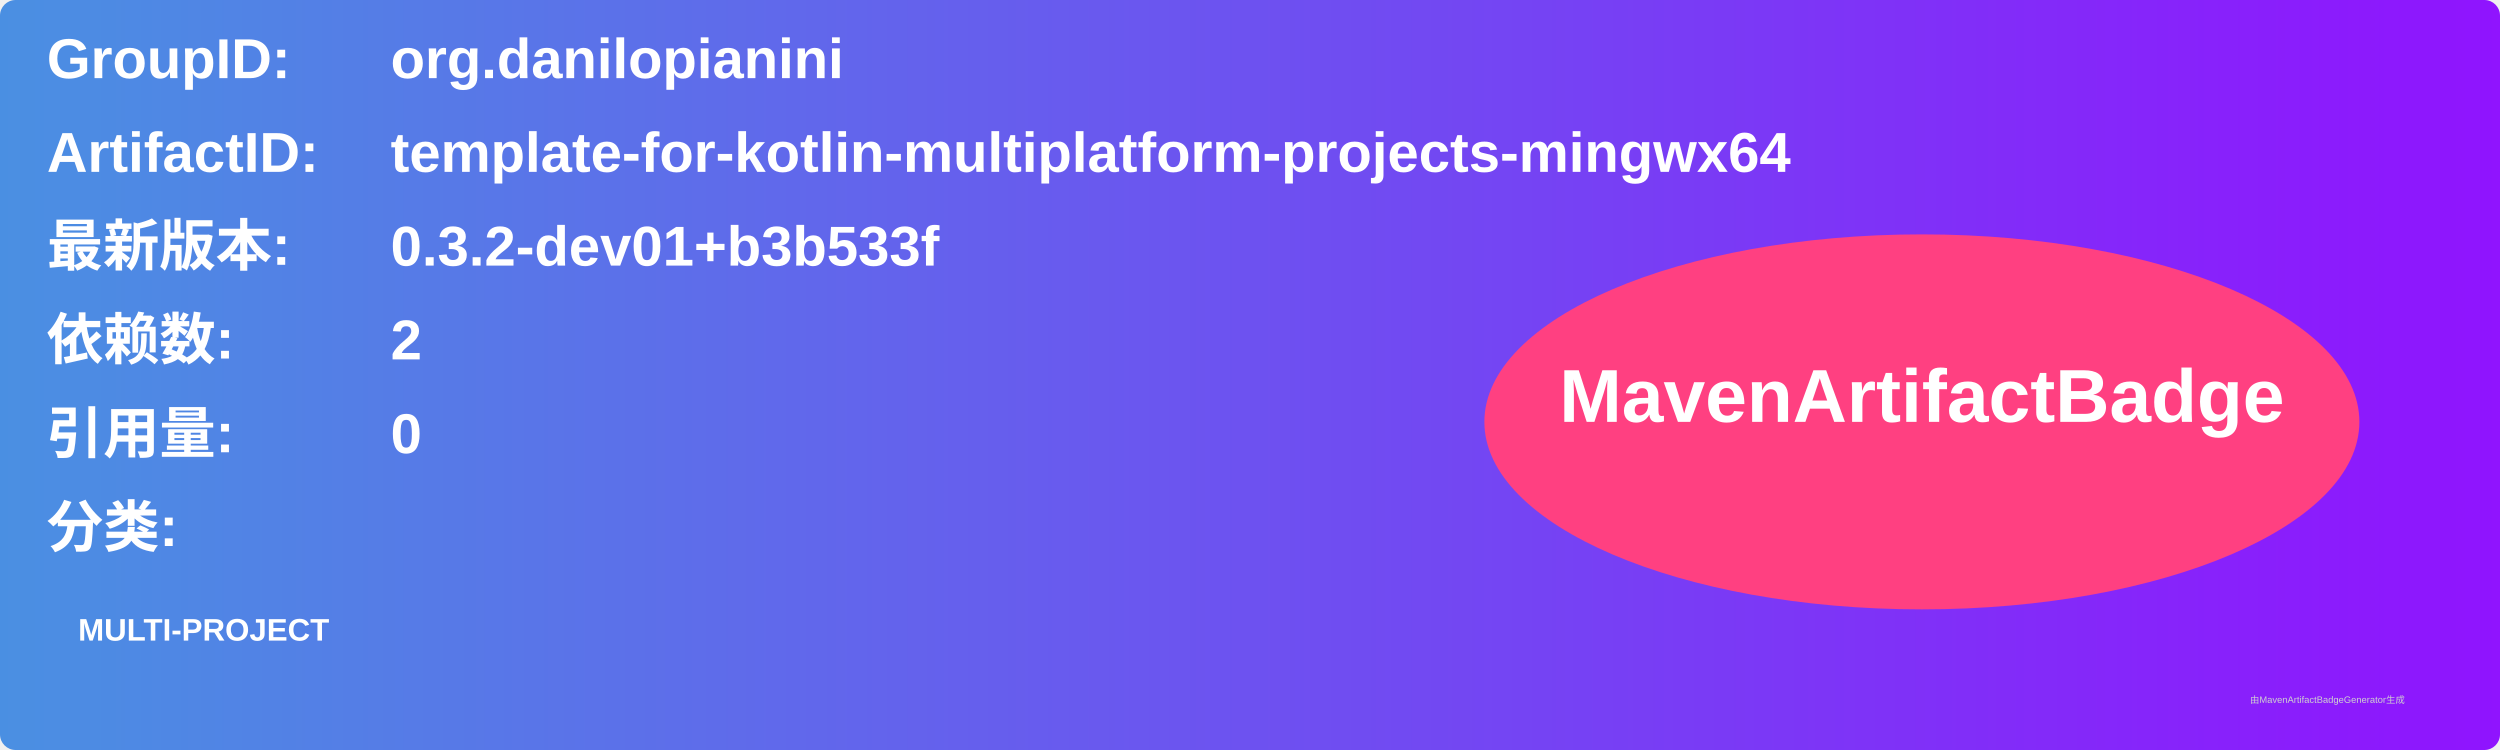
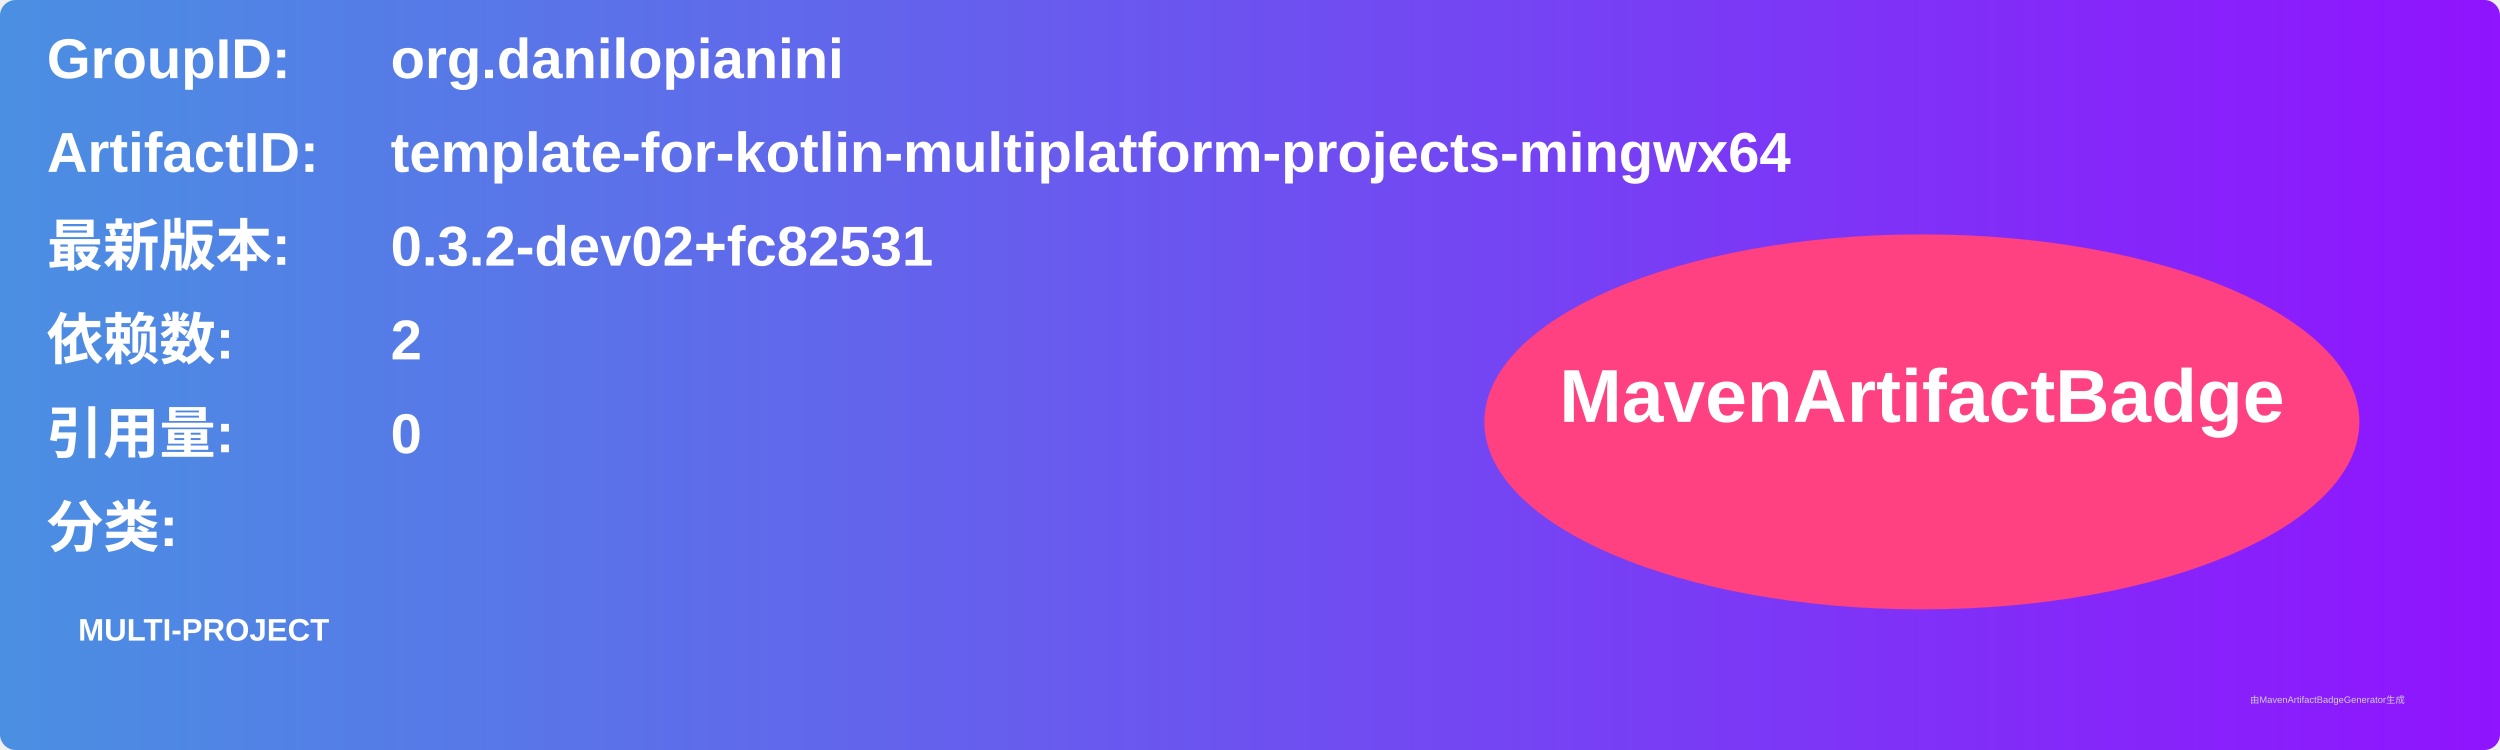
<svg xmlns="http://www.w3.org/2000/svg" width="800" height="240" viewBox="0 0 800 240">
  <linearGradient id="grad" x1="0%" y1="0%" x2="100%" y2="0%">
    <stop offset="0%" stop-color="#4a90e2" />
    <stop offset="100%" stop-color="#9013fe" />
  </linearGradient>
  <rect width="100%" height="100%" rx="5" ry="5" fill="url(#grad)" />
  <g transform="translate(15, 15)">
    <text x="0" y="10" font-family="Arial" font-size="18" fill="white" font-weight="bold" width="260">GroupID:</text>
    <text x="110" y="10" font-family="Arial" font-size="18" fill="white" font-weight="bold" width="460">org.danilopianini</text>
    <text x="0" y="40" font-family="Arial" font-size="18" fill="white" font-weight="bold" width="260">ArtifactID:</text>
    <text x="110" y="40" font-family="Arial" font-size="18" fill="white" font-weight="bold" width="460">template-for-kotlin-multiplatform-projects-mingwx64</text>
    <text x="0" y="70" font-family="Arial" font-size="18" fill="white" font-weight="bold">最新版本:</text>
    <text x="110" y="70" font-family="Arial" font-size="18" fill="white" font-weight="bold">
-       <tspan font-weight="bold">0.3.2-dev01+b3b533f</tspan>
+       <tspan font-weight="bold">0.3.2-dev02+fc82531</tspan>
    </text>
    <text x="0" y="100" font-family="Arial" font-size="18" fill="white" font-weight="bold">依赖数: </text>
    <text x="110" y="100" font-family="Arial" font-size="18" fill="white">
      <tspan font-weight="bold">2</tspan>
    </text>
    <text x="0" y="130" font-family="Arial" font-size="18" fill="white" font-weight="bold">引用量: </text>
    <text x="110" y="130" font-family="Arial" font-size="18" fill="white">
      <tspan font-weight="bold">0</tspan>
    </text>
    <text x="0" y="160" font-family="Arial" font-size="18" fill="white" font-weight="bold">分类:</text>
    <text x="10" y="190" font-family="Arial" font-size="10" fill="white">
      <tspan font-weight="bold">MULTI-PROJECT</tspan>
    </text>
    <ellipse cx="600" cy="120" rx="140" ry="60" fill="#ff4081" />
    <text x="600" y="120" text-anchor="middle" font-family="Arial" font-size="24" fill="white" font-weight="bold">MavenArtifactBadge</text>
  </g>
  <text x="720" y="225" font-family="Arial" font-size="3" fill="#d0d0d0">由MavenArtifactBadgeGenerator生成</text>
</svg>
